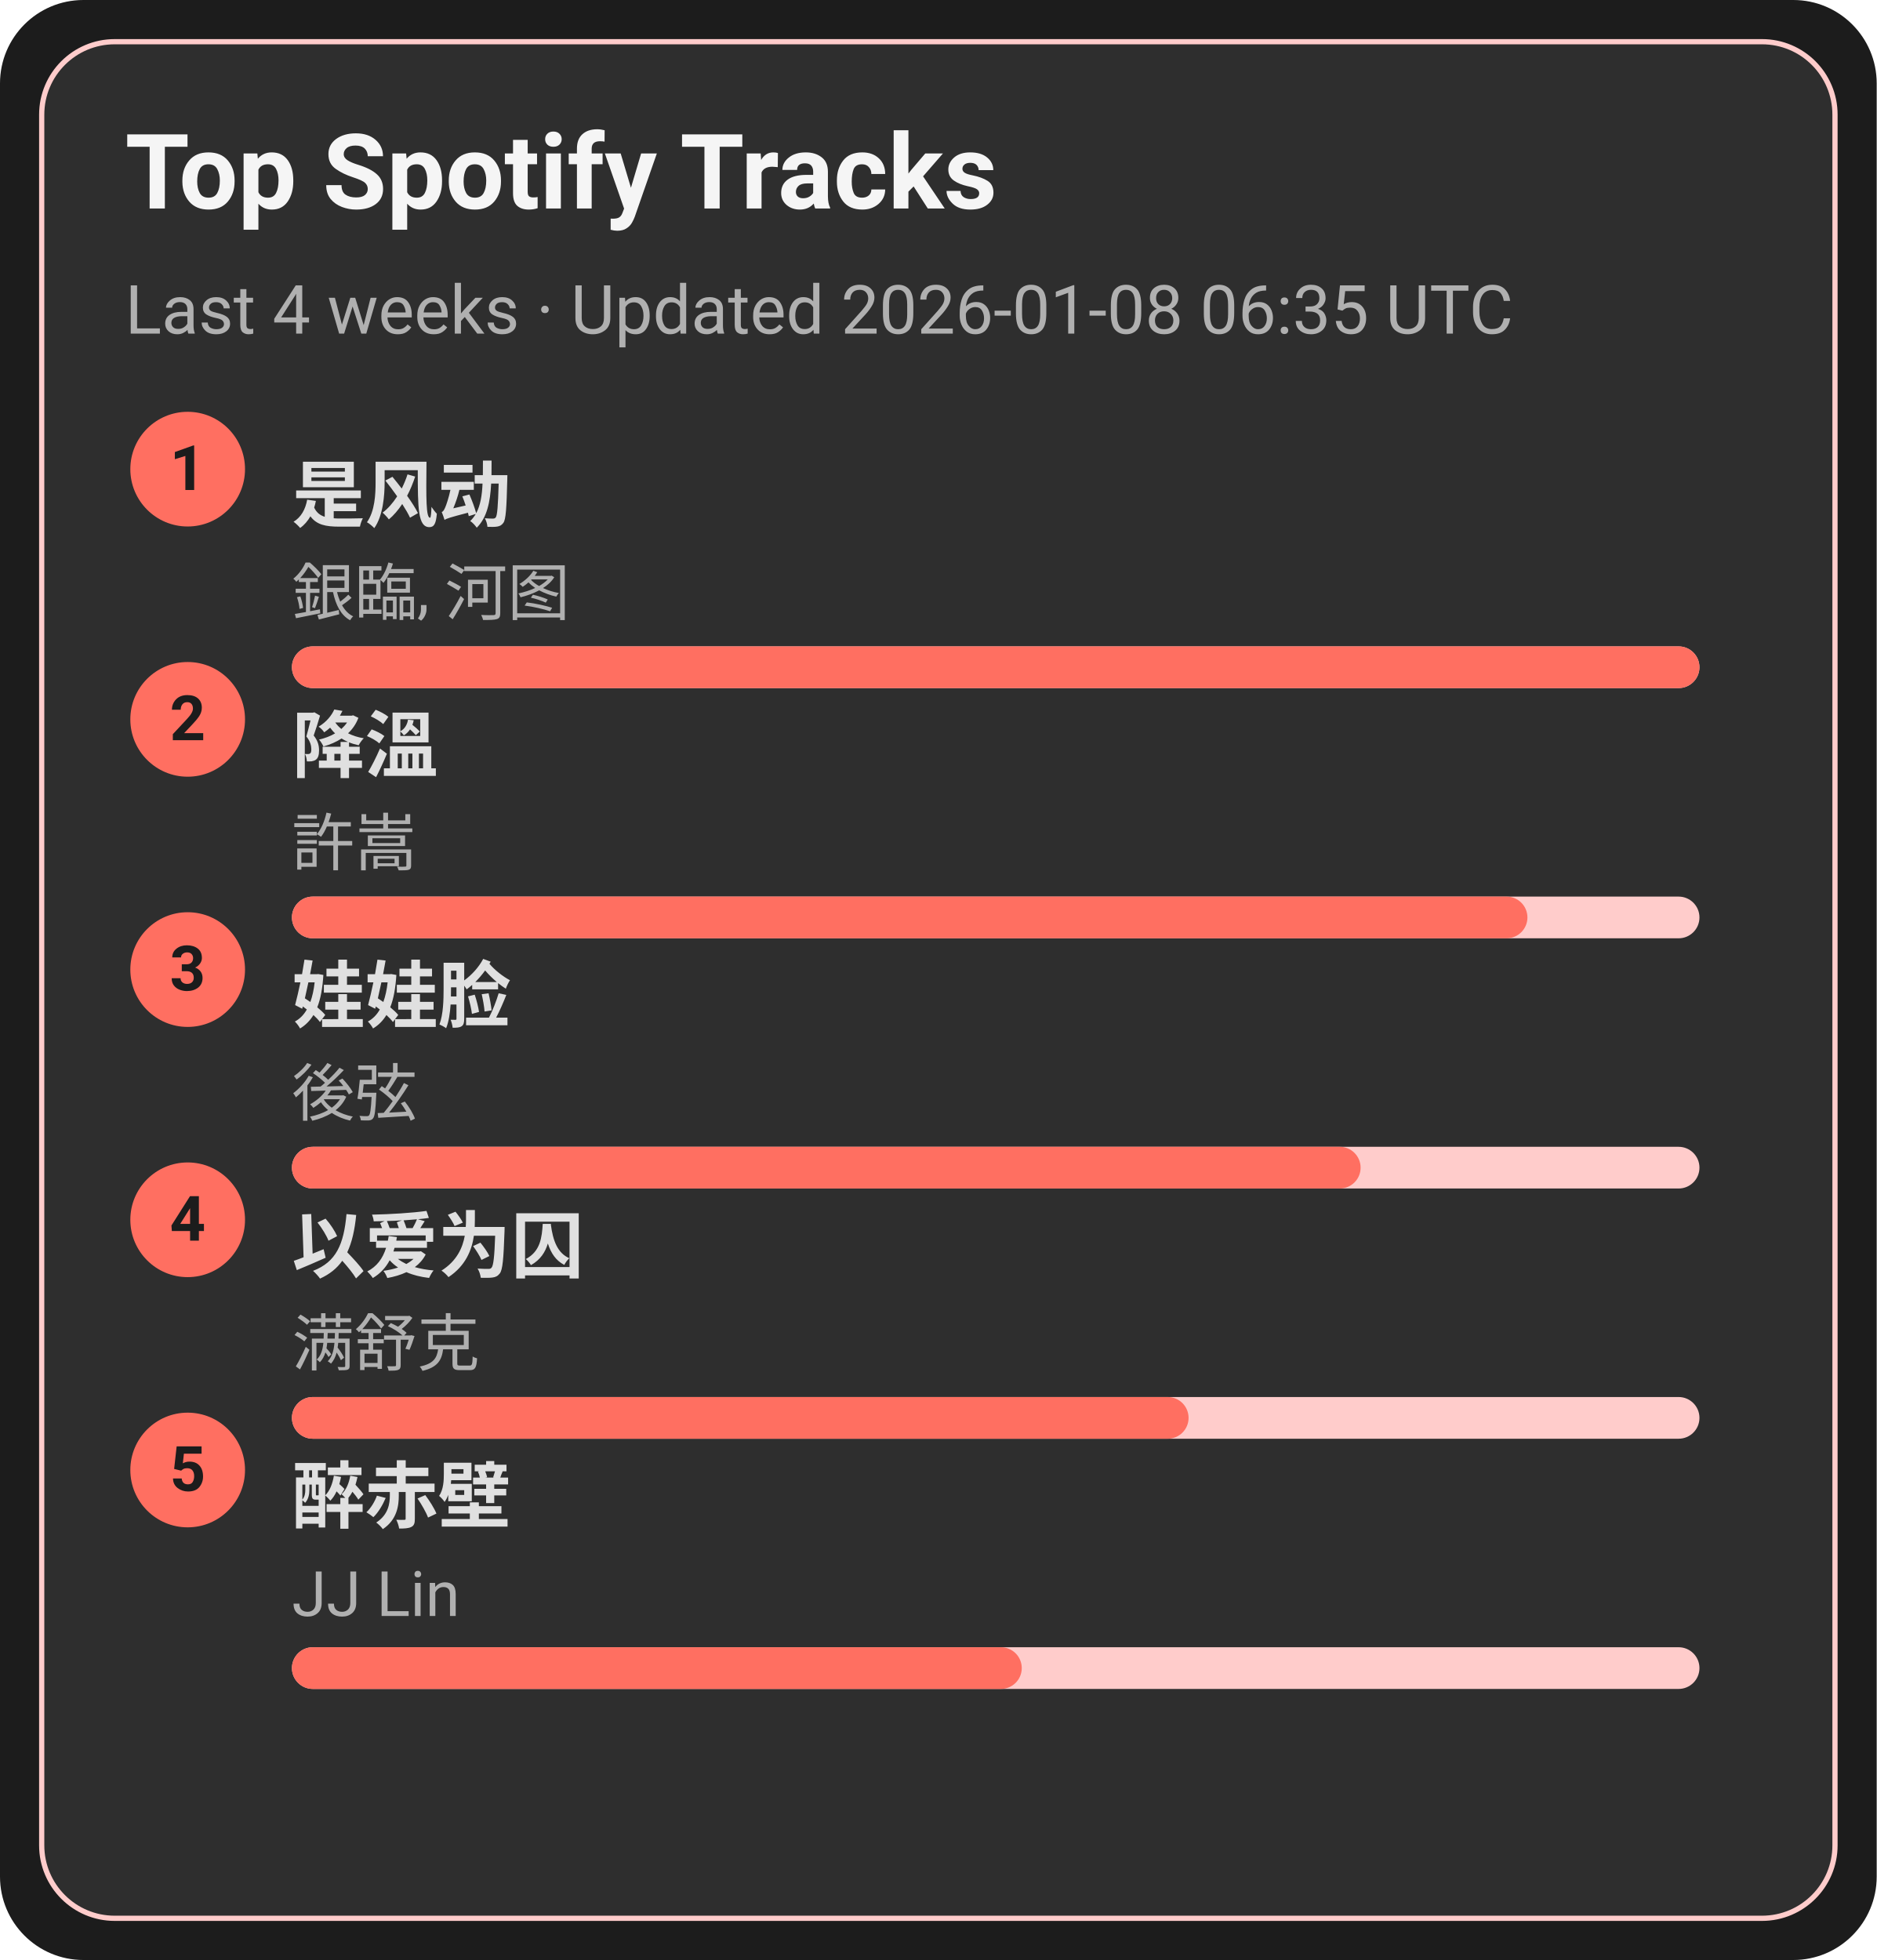
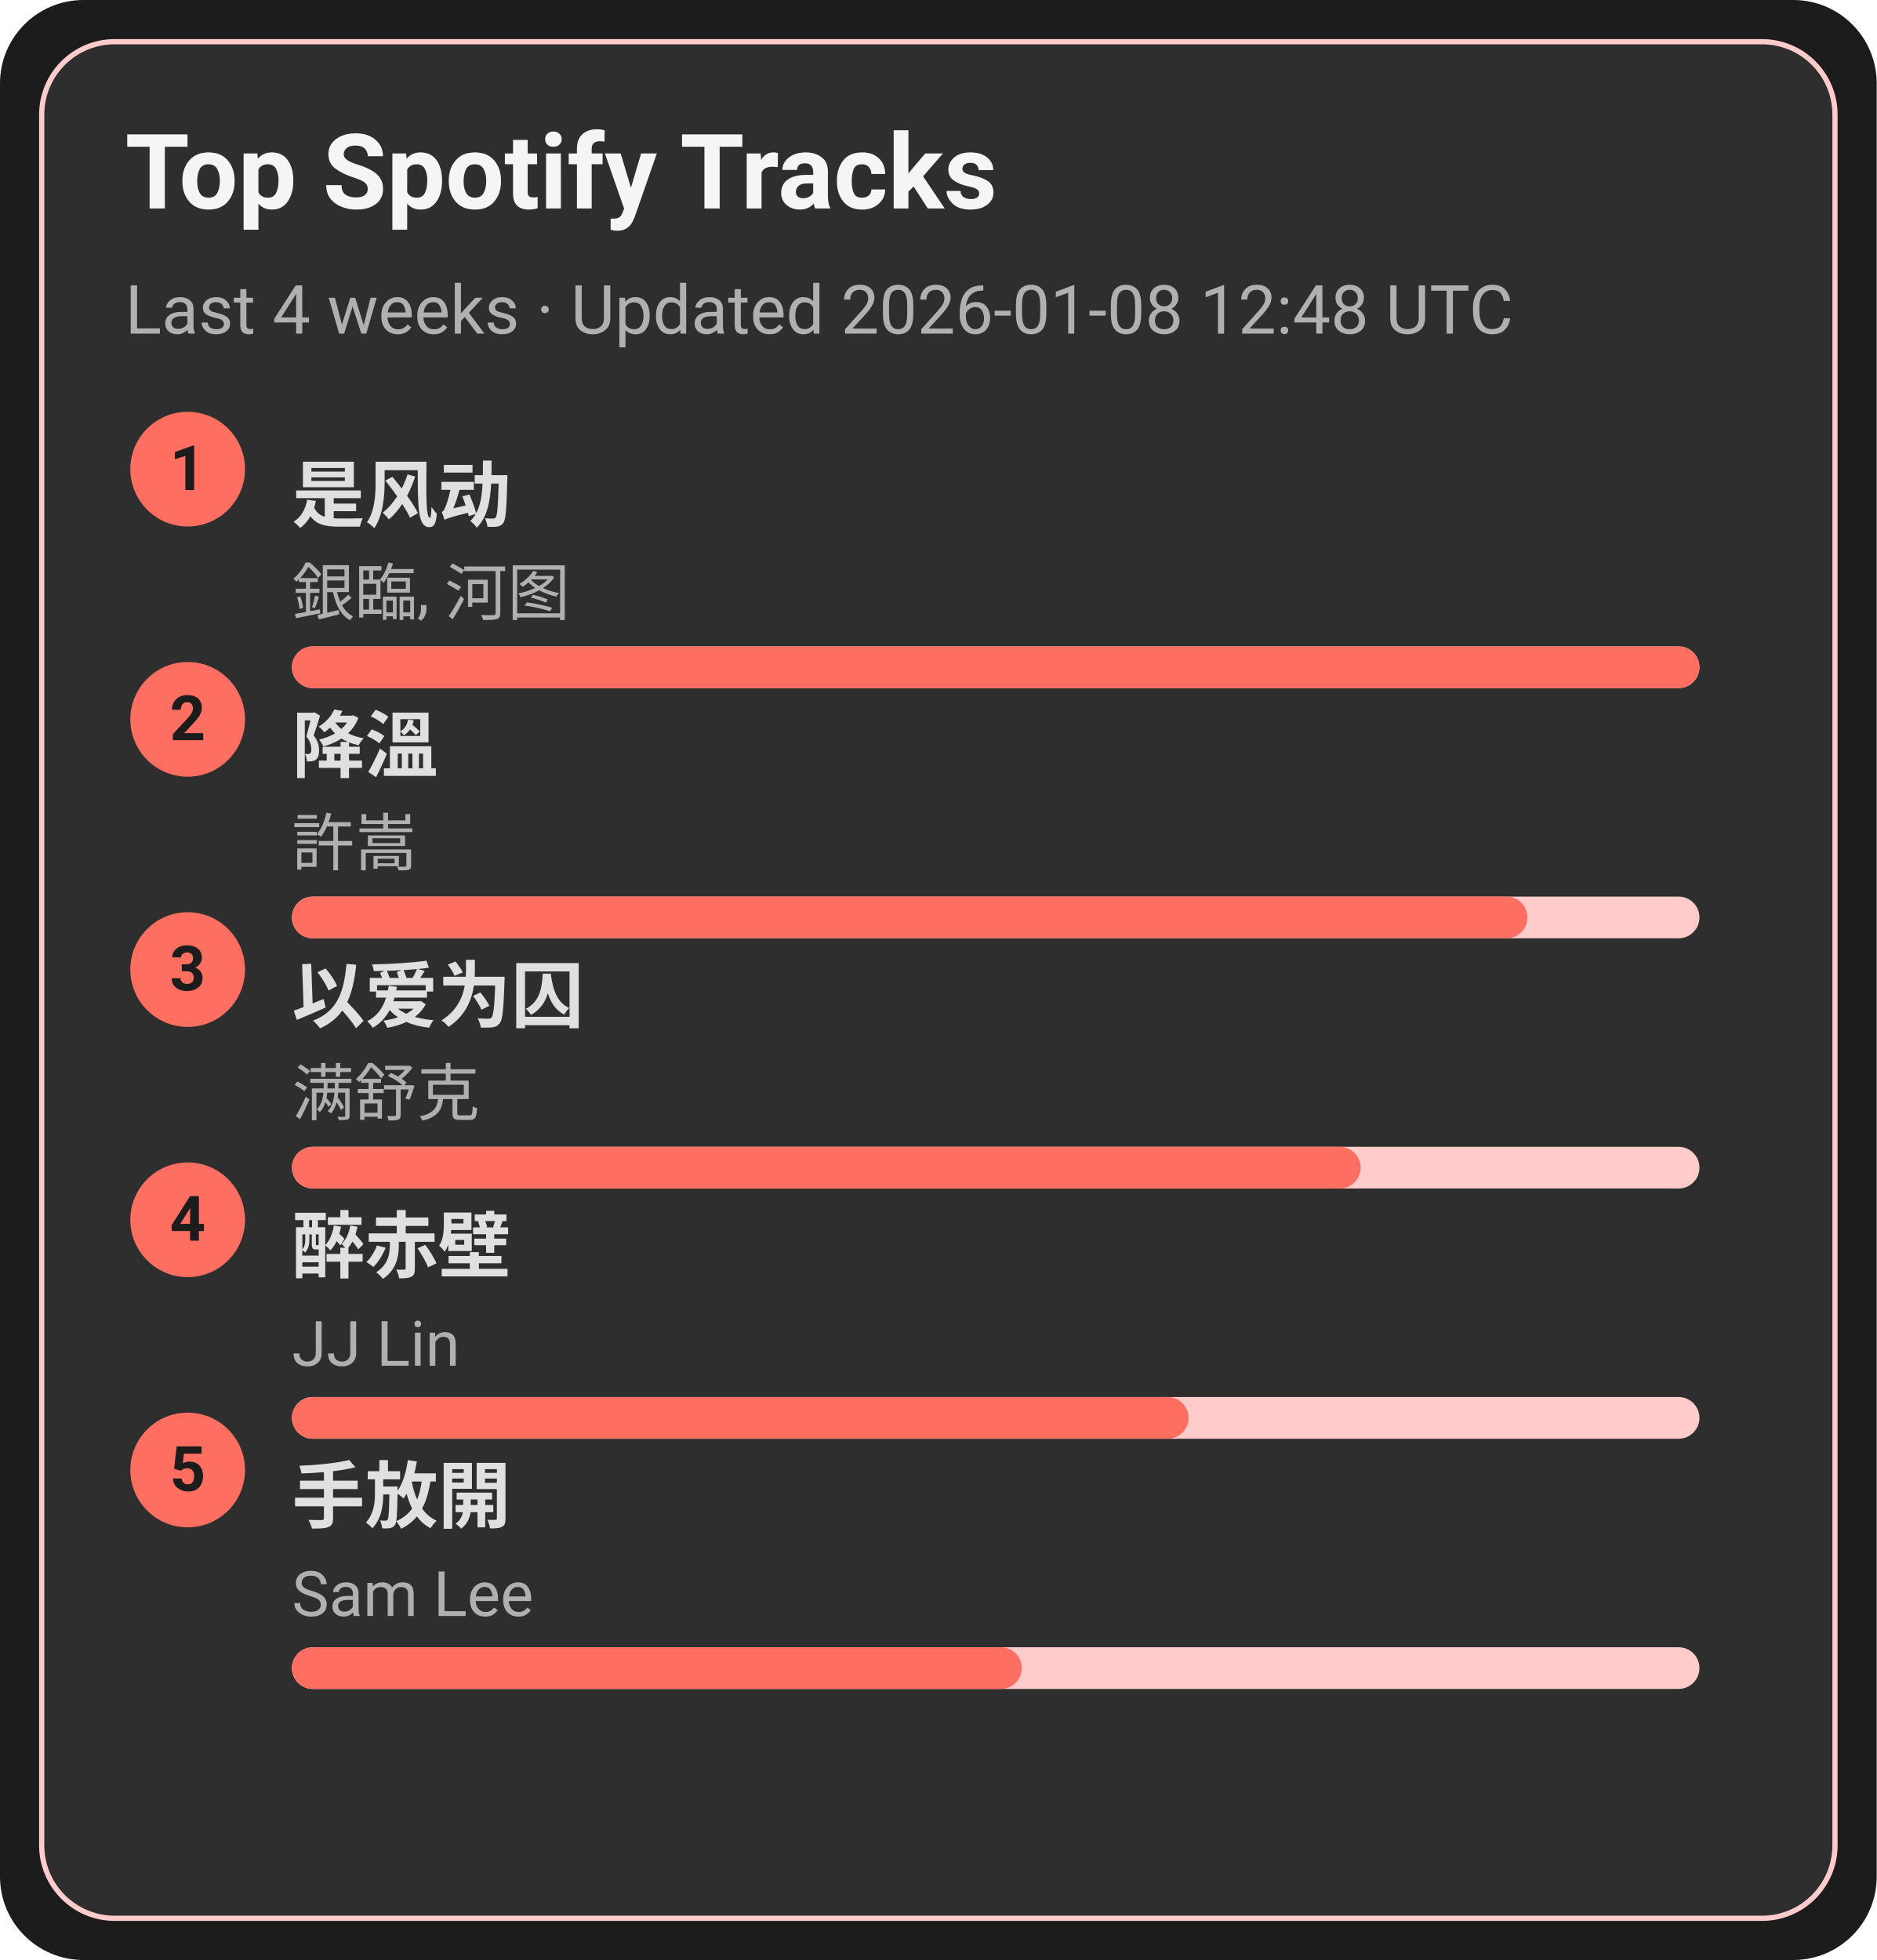
<svg xmlns="http://www.w3.org/2000/svg" width="360" height="376" viewBox="0 0 360 376">
  <style>text{font-family:-apple-system,BlinkMacSystemFont,Segoe UI,Roboto,Ubuntu,Helvetica Neue,Arial,Noto Sans,sans-serif}</style>
  <rect width="360" height="376" rx="16" fill="#1c1c1c" />
  <rect x="8" y="8" width="344" height="360" rx="14" fill="#2e2e2e" stroke="#ffcccb" />
  <text x="24" y="40" font-size="20" fill="#f5f5f5" font-weight="600">Top Spotify Tracks</text>
-   <text x="24" y="64" font-size="13" fill="#b0b0b0">Last 4 weeks · Updated 2026-01-08 06:35 UTC</text>
+   <text x="24" y="64" font-size="13" fill="#b0b0b0">Last 4 weeks · Updated 2026-01-08 12:48 UTC</text>
  <circle cx="36" cy="90" r="11" fill="#ff6f61" />
  <text x="36" y="94" text-anchor="middle" font-size="12" fill="#1c1c1c" font-weight="700">1</text>
  <a href="https://open.spotify.com/track/3lePQ8c4jq7bTePsXEmslh" target="_blank" rel="noopener noreferrer">
    <text x="56" y="100" font-size="14" fill="#e0e0e0" font-weight="600">是风动</text>
  </a>
  <text x="56" y="118" font-size="12" fill="#b0b0b0">銀臨, 河图</text>
  <rect x="56" y="124" width="270" height="8" rx="4" fill="#ffcccb" />
  <rect x="56" y="124" width="270" height="8" rx="4" fill="#ff6f61" />
  <circle cx="36" cy="138" r="11" fill="#ff6f61" />
  <text x="36" y="142" text-anchor="middle" font-size="12" fill="#1c1c1c" font-weight="700">2</text>
  <a href="https://open.spotify.com/track/2q9uhrOfyOnBa3oWR1PfYT" target="_blank" rel="noopener noreferrer">
    <text x="56" y="148" font-size="14" fill="#e0e0e0" font-weight="600">降溫</text>
  </a>
  <text x="56" y="166" font-size="12" fill="#b0b0b0">許嵩</text>
  <rect x="56" y="172" width="270" height="8" rx="4" fill="#ffcccb" />
  <rect x="56" y="172" width="237" height="8" rx="4" fill="#ff6f61" />
  <circle cx="36" cy="186" r="11" fill="#ff6f61" />
  <text x="36" y="190" text-anchor="middle" font-size="12" fill="#1c1c1c" font-weight="700">3</text>
-   <a href="https://open.spotify.com/track/08ouEICweFmqfgPJnRIQkE" target="_blank" rel="noopener noreferrer">
-     <text x="56" y="196" font-size="14" fill="#e0e0e0" font-weight="600">娃娃脸</text>
+   <a href="https://open.spotify.com/track/0RW2LEfGQK5BaIho6sSLqf" target="_blank" rel="noopener noreferrer">
+     <text x="56" y="196" font-size="14" fill="#e0e0e0" font-weight="600">以爱为囚</text>
  </a>
-   <text x="56" y="214" font-size="12" fill="#b0b0b0">後弦</text>
+   <text x="56" y="214" font-size="12" fill="#b0b0b0">满舒克</text>
  <rect x="56" y="220" width="270" height="8" rx="4" fill="#ffcccb" />
  <rect x="56" y="220" width="205" height="8" rx="4" fill="#ff6f61" />
  <circle cx="36" cy="234" r="11" fill="#ff6f61" />
  <text x="36" y="238" text-anchor="middle" font-size="12" fill="#1c1c1c" font-weight="700">4</text>
-   <a href="https://open.spotify.com/track/0RW2LEfGQK5BaIho6sSLqf" target="_blank" rel="noopener noreferrer">
-     <text x="56" y="244" font-size="14" fill="#e0e0e0" font-weight="600">以爱为囚</text>
+   <a href="https://open.spotify.com/track/69lAYqbyHL1A0gctdLd9WV" target="_blank" rel="noopener noreferrer">
+     <text x="56" y="244" font-size="14" fill="#e0e0e0" font-weight="600">醉赤壁</text>
  </a>
-   <text x="56" y="262" font-size="12" fill="#b0b0b0">满舒克</text>
+   <text x="56" y="262" font-size="12" fill="#b0b0b0">JJ Lin</text>
  <rect x="56" y="268" width="270" height="8" rx="4" fill="#ffcccb" />
  <rect x="56" y="268" width="172" height="8" rx="4" fill="#ff6f61" />
  <circle cx="36" cy="282" r="11" fill="#ff6f61" />
  <text x="36" y="286" text-anchor="middle" font-size="12" fill="#1c1c1c" font-weight="700">5</text>
-   <a href="https://open.spotify.com/track/69lAYqbyHL1A0gctdLd9WV" target="_blank" rel="noopener noreferrer">
-     <text x="56" y="292" font-size="14" fill="#e0e0e0" font-weight="600">醉赤壁</text>
+   <a href="https://open.spotify.com/track/2Dd9EXYXI2NNrLG61OtWQv" target="_blank" rel="noopener noreferrer">
+     <text x="56" y="292" font-size="14" fill="#e0e0e0" font-weight="600">手放開</text>
  </a>
-   <text x="56" y="310" font-size="12" fill="#b0b0b0">JJ Lin</text>
+   <text x="56" y="310" font-size="12" fill="#b0b0b0">Sam Lee</text>
  <rect x="56" y="316" width="270" height="8" rx="4" fill="#ffcccb" />
  <rect x="56" y="316" width="140" height="8" rx="4" fill="#ff6f61" />
</svg>
